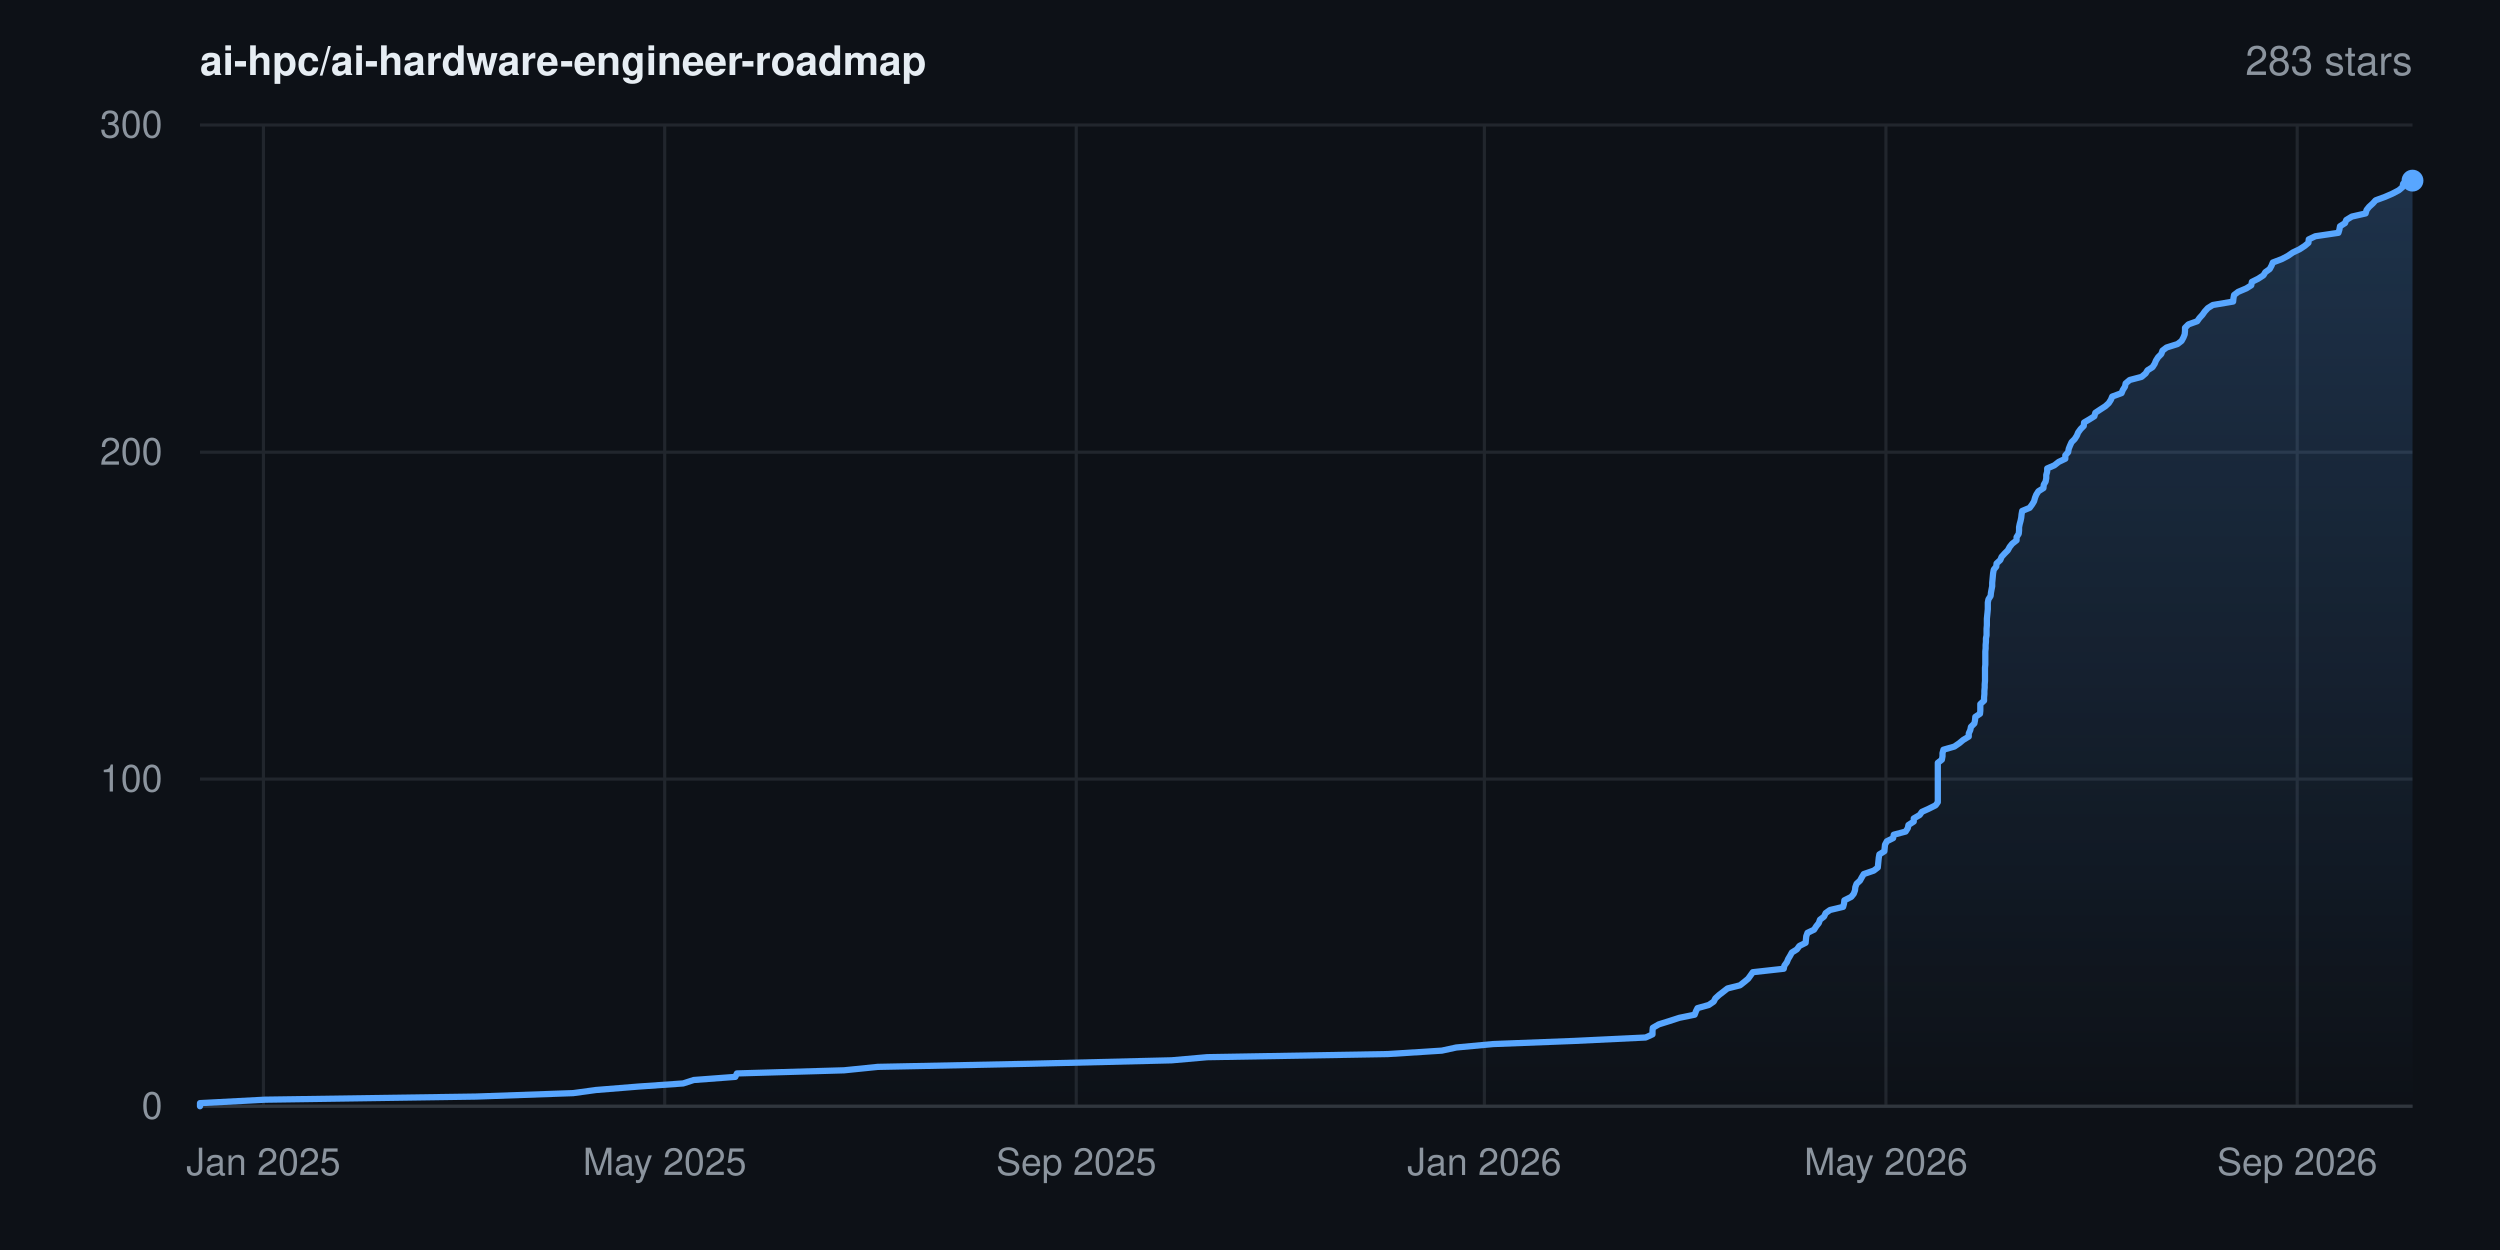
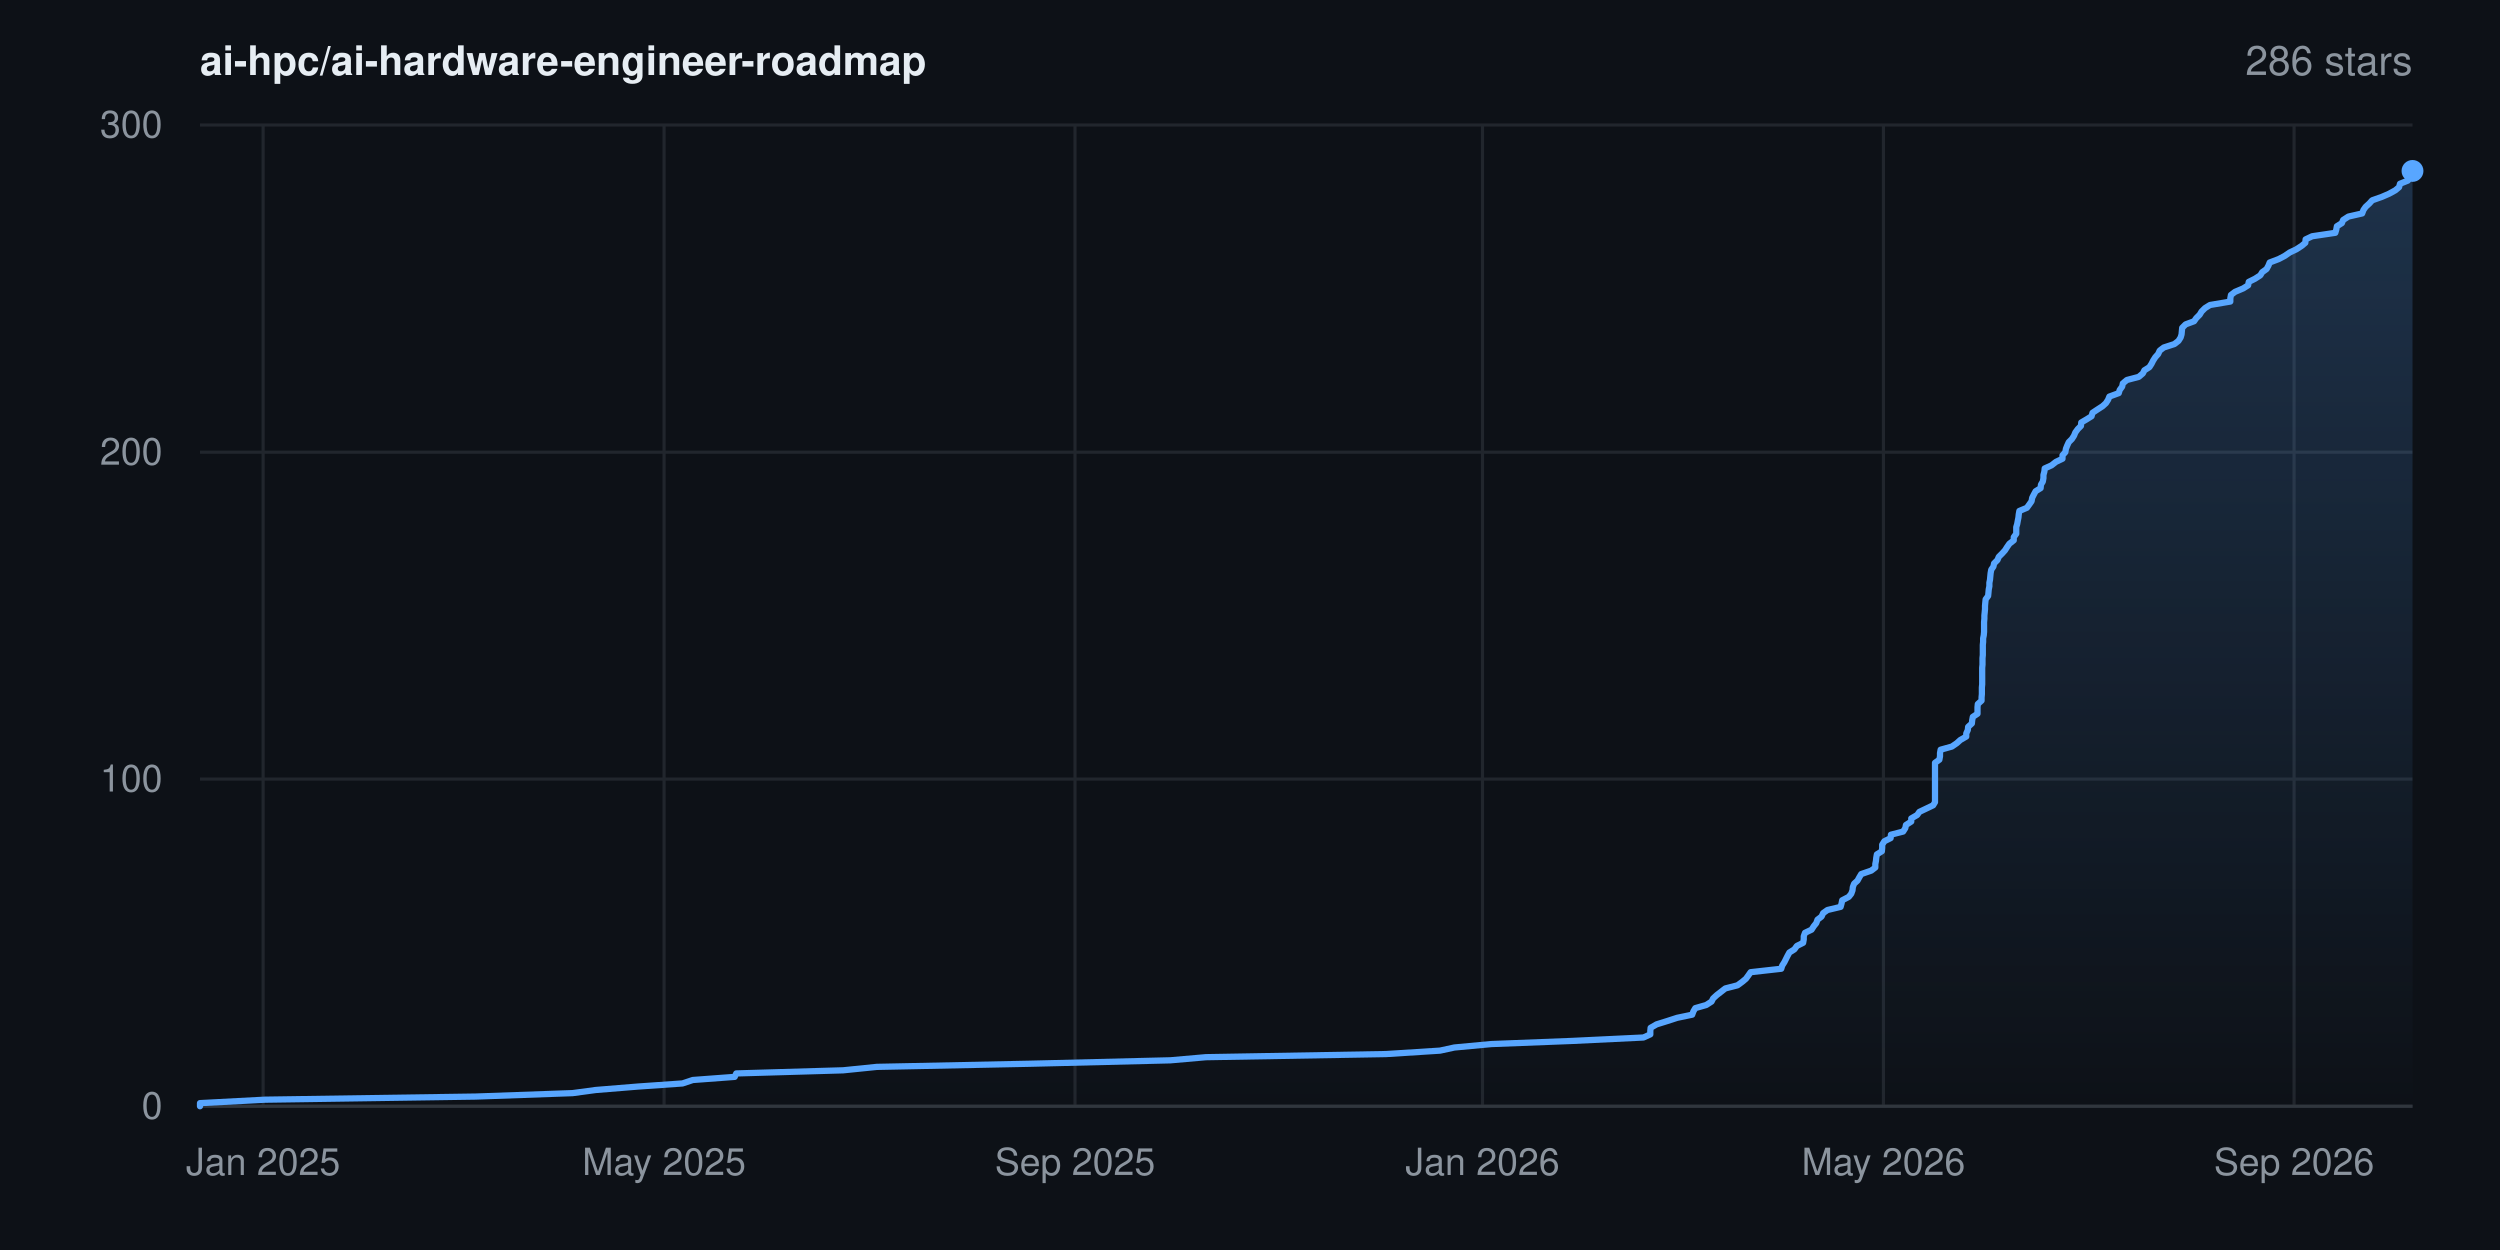
- <svg xmlns="http://www.w3.org/2000/svg" width="800" height="400" viewBox="0 0 800 400" font-family="-apple-system,BlinkMacSystemFont,'Segoe UI',Helvetica,Arial,sans-serif" role="img" aria-label="Star history for ai-hpc/ai-hardware-engineer-roadmap: 283 stars">
+ <svg xmlns="http://www.w3.org/2000/svg" width="800" height="400" viewBox="0 0 800 400" font-family="-apple-system,BlinkMacSystemFont,'Segoe UI',Helvetica,Arial,sans-serif" role="img" aria-label="Star history for ai-hpc/ai-hardware-engineer-roadmap: 286 stars">
  <rect width="800" height="400" fill="#0d1117" />
  <defs>
    <linearGradient id="area" x1="0" y1="0" x2="0" y2="1">
      <stop offset="0%" stop-color="#58a6ff" stop-opacity="0.22" />
      <stop offset="100%" stop-color="#58a6ff" stop-opacity="0" />
    </linearGradient>
  </defs>
  <line x1="64" y1="354.0" x2="772" y2="354.0" stroke="#21262d" stroke-width="1" />
  <text x="52" y="358.0" text-anchor="end" font-size="12" fill="#8b949e">0</text>
  <line x1="64" y1="249.3" x2="772" y2="249.3" stroke="#21262d" stroke-width="1" />
  <text x="52" y="253.3" text-anchor="end" font-size="12" fill="#8b949e">100</text>
  <line x1="64" y1="144.7" x2="772" y2="144.7" stroke="#21262d" stroke-width="1" />
  <text x="52" y="148.7" text-anchor="end" font-size="12" fill="#8b949e">200</text>
  <line x1="64" y1="40.0" x2="772" y2="40.0" stroke="#21262d" stroke-width="1" />
  <text x="52" y="44.0" text-anchor="end" font-size="12" fill="#8b949e">300</text>
-   <line x1="84.3" y1="40" x2="84.3" y2="354" stroke="#21262d" stroke-width="1" />
-   <text x="84.3" y="376" text-anchor="middle" font-size="12" fill="#8b949e">Jan 2025</text>
-   <line x1="212.7" y1="40" x2="212.7" y2="354" stroke="#21262d" stroke-width="1" />
-   <text x="212.7" y="376" text-anchor="middle" font-size="12" fill="#8b949e">May 2025</text>
-   <line x1="344.4" y1="40" x2="344.4" y2="354" stroke="#21262d" stroke-width="1" />
-   <text x="344.4" y="376" text-anchor="middle" font-size="12" fill="#8b949e">Sep 2025</text>
-   <line x1="475.0" y1="40" x2="475.0" y2="354" stroke="#21262d" stroke-width="1" />
-   <text x="475.0" y="376" text-anchor="middle" font-size="12" fill="#8b949e">Jan 2026</text>
-   <line x1="603.5" y1="40" x2="603.5" y2="354" stroke="#21262d" stroke-width="1" />
-   <text x="603.5" y="376" text-anchor="middle" font-size="12" fill="#8b949e">May 2026</text>
-   <line x1="735.1" y1="40" x2="735.1" y2="354" stroke="#21262d" stroke-width="1" />
-   <text x="735.1" y="376" text-anchor="middle" font-size="12" fill="#8b949e">Sep 2026</text>
+   <line x1="84.2" y1="40" x2="84.2" y2="354" stroke="#21262d" stroke-width="1" />
+   <text x="84.2" y="376" text-anchor="middle" font-size="12" fill="#8b949e">Jan 2025</text>
+   <line x1="212.5" y1="40" x2="212.5" y2="354" stroke="#21262d" stroke-width="1" />
+   <text x="212.5" y="376" text-anchor="middle" font-size="12" fill="#8b949e">May 2025</text>
+   <line x1="344.0" y1="40" x2="344.0" y2="354" stroke="#21262d" stroke-width="1" />
+   <text x="344.0" y="376" text-anchor="middle" font-size="12" fill="#8b949e">Sep 2025</text>
+   <line x1="474.4" y1="40" x2="474.4" y2="354" stroke="#21262d" stroke-width="1" />
+   <text x="474.4" y="376" text-anchor="middle" font-size="12" fill="#8b949e">Jan 2026</text>
+   <line x1="602.7" y1="40" x2="602.7" y2="354" stroke="#21262d" stroke-width="1" />
+   <text x="602.7" y="376" text-anchor="middle" font-size="12" fill="#8b949e">May 2026</text>
+   <line x1="734.1" y1="40" x2="734.1" y2="354" stroke="#21262d" stroke-width="1" />
+   <text x="734.1" y="376" text-anchor="middle" font-size="12" fill="#8b949e">Sep 2026</text>
  <line x1="64" y1="354" x2="772" y2="354" stroke="#30363d" stroke-width="1" />
-   <polygon points="64.0,354.0 64.0,354.0 64.0,353.0 84.8,351.9 152.3,350.9 183.4,349.8 190.7,348.8 204.3,347.7 218.6,346.7 222.0,345.6 235.3,344.6 235.8,343.5 270.1,342.5 280.9,341.4 329.8,340.4 374.9,339.3 386.3,338.3 444.1,337.3 461.4,336.2 466.0,335.2 477.8,334.1 503.7,333.1 526.6,332.0 528.8,331.0 528.8,329.9 528.9,328.9 530.8,327.8 534.0,326.8 537.4,325.7 542.3,324.7 542.7,323.6 543.2,322.6 546.8,321.6 548.4,320.5 548.9,319.5 550.1,318.4 551.4,317.4 552.8,316.3 556.8,315.3 558.2,314.2 559.4,313.2 560.2,312.1 560.9,311.1 570.8,310.0 571.0,309.0 571.8,307.9 572.2,306.9 572.8,305.9 573.4,304.8 575.0,303.8 575.8,302.7 577.8,301.7 577.9,300.6 578.0,299.6 578.4,298.5 580.5,297.5 581.2,296.4 582.0,295.4 582.4,294.3 583.7,293.3 584.2,292.2 585.6,291.2 589.8,290.2 590.1,289.1 590.2,288.1 592.4,287.0 593.2,286.0 593.6,284.9 593.7,283.9 594.1,282.8 595.2,281.8 595.8,280.7 596.4,279.7 599.6,278.6 600.9,277.6 601.0,276.5 601.1,275.5 601.2,274.5 601.4,273.4 603.0,272.4 603.1,271.3 603.2,270.3 603.8,269.2 605.8,268.2 606.0,267.1 609.8,266.1 610.5,265.0 610.7,264.0 612.4,262.9 612.4,261.9 614.3,260.8 615.0,259.8 617.2,258.8 619.4,257.7 620.1,256.7 620.1,255.6 620.1,254.6 620.1,253.5 620.1,252.5 620.1,251.4 620.1,250.4 620.1,249.3 620.1,248.3 620.1,247.2 620.1,246.2 620.1,245.1 620.1,244.1 621.4,243.1 621.6,242.0 621.6,241.0 621.9,239.9 625.4,238.9 627.0,237.8 628.2,236.8 630.0,235.7 630.0,234.7 630.5,233.6 630.7,232.6 631.8,231.5 632.0,230.5 632.1,229.4 633.6,228.4 633.7,227.4 633.7,226.3 633.7,225.3 634.9,224.2 634.9,223.2 635.0,222.1 635.0,221.1 635.1,220.0 635.1,219.0 635.2,217.9 635.2,216.9 635.2,215.8 635.2,214.8 635.2,213.7 635.3,212.7 635.3,211.7 635.3,210.6 635.3,209.6 635.3,208.5 635.4,207.5 635.4,206.4 635.5,205.4 635.5,204.3 635.7,203.3 635.7,202.2 635.7,201.2 635.8,200.1 635.8,199.1 635.8,198.0 635.9,197.0 636.0,196.0 636.1,194.9 636.1,193.9 636.1,192.8 636.3,191.8 637.0,190.7 637.1,189.7 637.3,188.6 637.5,187.6 637.5,186.5 637.6,185.5 637.7,184.4 637.8,183.4 638.0,182.3 638.8,181.3 638.9,180.3 640.1,179.2 640.5,178.2 641.5,177.1 642.5,176.1 643.1,175.0 643.9,174.0 645.3,172.9 645.3,171.9 646.0,170.8 646.1,169.8 646.1,168.7 646.3,167.7 646.6,166.6 646.8,165.6 646.9,164.6 647.1,163.5 649.5,162.5 650.3,161.4 650.9,160.4 651.2,159.3 651.6,158.3 652.3,157.2 653.9,156.2 654.0,155.1 654.6,154.1 654.8,153.0 654.8,152.0 655.1,150.9 655.1,149.9 657.4,148.9 658.8,147.8 660.9,146.8 660.9,145.7 661.8,144.7 662.0,143.6 662.4,142.6 662.9,141.5 663.9,140.5 664.6,139.4 665.0,138.4 665.8,137.3 666.8,136.3 666.9,135.2 668.6,134.2 670.2,133.2 670.5,132.1 672.0,131.1 673.7,130.0 674.8,129.0 675.5,127.9 675.9,126.9 678.9,125.8 679.3,124.8 680.0,123.7 680.2,122.7 681.5,121.6 685.3,120.6 686.6,119.5 687.2,118.5 688.8,117.5 689.5,116.4 689.9,115.4 690.6,114.3 691.6,113.3 692.0,112.2 693.3,111.2 696.8,110.1 698.1,109.1 698.7,108.0 699.1,107.0 699.2,105.9 699.2,104.9 700.3,103.8 703.1,102.8 703.8,101.8 704.8,100.7 705.5,99.7 706.5,98.6 708.1,97.6 714.6,96.5 714.7,95.5 714.9,94.4 716.2,93.4 718.8,92.3 720.4,91.3 720.6,90.2 722.6,89.2 724.3,88.1 724.9,87.1 726.3,86.1 726.9,85.0 727.3,84.0 730.2,82.9 732.1,81.9 733.7,80.8 735.8,79.8 737.5,78.7 738.7,77.7 738.8,76.6 740.9,75.6 748.3,74.5 748.6,73.5 748.8,72.4 750.4,71.4 750.8,70.4 752.6,69.3 757.0,68.3 757.3,67.2 758.1,66.2 759.3,65.1 760.2,64.1 763.2,63.0 765.5,62.0 767.6,60.9 768.8,59.9 769.0,58.8 771.6,57.8 772.0,57.8 772.0,354.0" fill="url(#area)" />
-   <polyline points="64.0,354.0 64.0,353.0 84.8,351.9 152.3,350.9 183.4,349.8 190.7,348.8 204.3,347.7 218.6,346.7 222.0,345.6 235.3,344.6 235.8,343.5 270.1,342.5 280.9,341.4 329.8,340.4 374.9,339.3 386.3,338.3 444.1,337.3 461.4,336.2 466.0,335.2 477.8,334.1 503.7,333.1 526.6,332.0 528.8,331.0 528.8,329.9 528.9,328.9 530.8,327.8 534.0,326.8 537.4,325.7 542.3,324.7 542.7,323.6 543.2,322.6 546.8,321.6 548.4,320.5 548.9,319.5 550.1,318.4 551.4,317.4 552.8,316.3 556.8,315.3 558.2,314.2 559.4,313.2 560.2,312.1 560.9,311.1 570.8,310.0 571.0,309.0 571.8,307.9 572.2,306.9 572.8,305.9 573.4,304.8 575.0,303.8 575.8,302.7 577.8,301.7 577.9,300.6 578.0,299.6 578.4,298.5 580.5,297.5 581.2,296.4 582.0,295.4 582.4,294.3 583.7,293.3 584.2,292.2 585.6,291.2 589.8,290.2 590.1,289.1 590.2,288.1 592.4,287.0 593.2,286.0 593.6,284.9 593.7,283.9 594.1,282.8 595.2,281.8 595.8,280.7 596.4,279.7 599.6,278.6 600.9,277.6 601.0,276.5 601.1,275.5 601.2,274.5 601.4,273.4 603.0,272.4 603.1,271.3 603.2,270.3 603.8,269.2 605.8,268.2 606.0,267.1 609.8,266.1 610.5,265.0 610.7,264.0 612.4,262.9 612.4,261.9 614.3,260.8 615.0,259.8 617.2,258.8 619.4,257.7 620.1,256.7 620.1,255.6 620.1,254.6 620.1,253.5 620.1,252.5 620.1,251.4 620.1,250.4 620.1,249.3 620.1,248.3 620.1,247.2 620.1,246.2 620.1,245.1 620.1,244.1 621.4,243.1 621.6,242.0 621.6,241.0 621.9,239.9 625.4,238.9 627.0,237.8 628.2,236.8 630.0,235.7 630.0,234.7 630.5,233.6 630.7,232.6 631.8,231.5 632.0,230.5 632.1,229.4 633.6,228.4 633.7,227.4 633.7,226.3 633.7,225.3 634.9,224.2 634.9,223.2 635.0,222.1 635.0,221.1 635.1,220.0 635.1,219.0 635.2,217.9 635.2,216.9 635.2,215.8 635.2,214.8 635.2,213.7 635.3,212.7 635.3,211.7 635.3,210.6 635.3,209.6 635.3,208.5 635.4,207.5 635.4,206.4 635.5,205.4 635.5,204.3 635.7,203.3 635.7,202.2 635.7,201.2 635.8,200.1 635.8,199.1 635.8,198.0 635.9,197.0 636.0,196.0 636.1,194.9 636.1,193.9 636.1,192.8 636.3,191.8 637.0,190.7 637.1,189.7 637.3,188.6 637.5,187.6 637.5,186.5 637.6,185.5 637.7,184.4 637.8,183.4 638.0,182.3 638.8,181.3 638.9,180.3 640.1,179.2 640.5,178.2 641.5,177.1 642.5,176.1 643.1,175.0 643.9,174.0 645.3,172.9 645.3,171.9 646.0,170.8 646.1,169.8 646.1,168.7 646.3,167.7 646.6,166.6 646.8,165.6 646.9,164.6 647.1,163.5 649.5,162.5 650.3,161.4 650.9,160.4 651.2,159.3 651.6,158.3 652.3,157.2 653.9,156.2 654.0,155.1 654.6,154.1 654.8,153.0 654.8,152.0 655.1,150.9 655.1,149.9 657.4,148.9 658.8,147.8 660.9,146.8 660.9,145.7 661.8,144.7 662.0,143.6 662.4,142.6 662.9,141.5 663.9,140.5 664.6,139.4 665.0,138.4 665.8,137.3 666.8,136.3 666.9,135.2 668.6,134.2 670.2,133.2 670.5,132.1 672.0,131.1 673.7,130.0 674.8,129.0 675.5,127.9 675.9,126.9 678.9,125.8 679.3,124.8 680.0,123.7 680.2,122.7 681.5,121.6 685.3,120.6 686.6,119.5 687.2,118.5 688.8,117.5 689.5,116.4 689.9,115.4 690.6,114.3 691.6,113.3 692.0,112.2 693.3,111.2 696.8,110.1 698.1,109.1 698.7,108.0 699.1,107.0 699.2,105.9 699.2,104.9 700.3,103.8 703.1,102.8 703.8,101.8 704.8,100.7 705.5,99.7 706.5,98.6 708.1,97.6 714.6,96.5 714.7,95.5 714.9,94.4 716.2,93.4 718.8,92.3 720.4,91.3 720.6,90.2 722.6,89.2 724.3,88.1 724.9,87.1 726.3,86.1 726.9,85.0 727.3,84.0 730.2,82.9 732.1,81.9 733.7,80.8 735.8,79.8 737.5,78.7 738.7,77.7 738.8,76.6 740.9,75.6 748.3,74.5 748.6,73.5 748.8,72.4 750.4,71.4 750.8,70.4 752.6,69.3 757.0,68.3 757.3,67.2 758.1,66.2 759.3,65.1 760.2,64.1 763.2,63.0 765.5,62.0 767.6,60.9 768.8,59.9 769.0,58.8 771.6,57.8 772.0,57.8" fill="none" stroke="#58a6ff" stroke-width="2" stroke-linejoin="round" stroke-linecap="round" />
-   <circle cx="772.0" cy="57.8" r="3.5" fill="#58a6ff" />
+   <polygon points="64.0,354.0 64.0,354.0 64.0,353.0 84.8,351.9 152.2,350.9 183.2,349.8 190.6,348.8 204.1,347.7 218.4,346.7 221.7,345.6 235.1,344.6 235.6,343.5 269.8,342.5 280.6,341.4 329.4,340.4 374.5,339.3 385.9,338.3 443.5,337.3 460.8,336.2 465.4,335.2 477.2,334.1 503.0,333.1 525.9,332.0 528.1,331.0 528.1,329.9 528.2,328.9 530.1,327.8 533.3,326.8 536.7,325.7 541.5,324.7 541.9,323.6 542.5,322.6 546.0,321.6 547.7,320.5 548.2,319.5 549.4,318.4 550.7,317.4 552.1,316.3 556.0,315.3 557.5,314.2 558.7,313.2 559.5,312.1 560.2,311.1 570.0,310.0 570.3,309.0 571.0,307.9 571.5,306.9 572.0,305.9 572.6,304.8 574.2,303.8 575.0,302.7 577.0,301.7 577.2,300.6 577.2,299.6 577.6,298.5 579.7,297.5 580.4,296.4 581.2,295.4 581.6,294.3 582.9,293.3 583.4,292.2 584.8,291.2 589.0,290.2 589.3,289.1 589.5,288.1 591.6,287.0 592.4,286.0 592.8,284.9 592.9,283.9 593.3,282.8 594.4,281.8 595.0,280.7 595.6,279.7 598.8,278.6 600.1,277.6 600.1,276.5 600.3,275.5 600.4,274.5 600.6,273.4 602.2,272.4 602.3,271.3 602.3,270.3 603.0,269.2 605.0,268.2 605.1,267.1 609.0,266.1 609.7,265.0 609.9,264.0 611.6,262.9 611.6,261.9 613.5,260.8 614.2,259.8 616.3,258.8 618.6,257.7 619.2,256.7 619.2,255.6 619.2,254.6 619.2,253.5 619.2,252.5 619.2,251.4 619.2,250.4 619.2,249.3 619.2,248.3 619.2,247.2 619.2,246.2 619.2,245.1 619.2,244.1 620.6,243.1 620.8,242.0 620.8,241.0 621.0,239.9 624.6,238.9 626.2,237.8 627.3,236.8 629.2,235.7 629.2,234.7 629.7,233.6 629.8,232.6 631.0,231.5 631.1,230.5 631.3,229.4 632.8,228.4 632.8,227.4 632.8,226.3 632.9,225.3 634.1,224.2 634.1,223.2 634.2,222.1 634.2,221.1 634.2,220.0 634.3,219.0 634.3,217.9 634.3,216.9 634.3,215.8 634.3,214.8 634.3,213.7 634.4,212.7 634.4,211.7 634.4,210.6 634.5,209.6 634.5,208.5 634.5,207.5 634.5,206.4 634.6,205.4 634.6,204.3 634.8,203.3 634.9,202.2 634.9,201.2 634.9,200.1 634.9,199.1 635.0,198.0 635.0,197.0 635.1,196.0 635.2,194.9 635.2,193.9 635.3,192.8 635.4,191.8 636.2,190.7 636.3,189.7 636.4,188.6 636.6,187.6 636.6,186.5 636.8,185.5 636.9,184.4 637.0,183.4 637.2,182.3 637.9,181.3 638.1,180.3 639.2,179.2 639.6,178.2 640.7,177.1 641.6,176.1 642.3,175.0 643.0,174.0 644.4,172.9 644.4,171.9 645.2,170.8 645.2,169.8 645.2,168.7 645.5,167.7 645.7,166.6 645.9,165.6 646.0,164.6 646.2,163.5 648.6,162.5 649.4,161.4 650.1,160.4 650.3,159.3 650.8,158.3 651.4,157.2 653.0,156.2 653.1,155.1 653.7,154.1 653.9,153.0 653.9,152.0 654.2,150.9 654.3,149.9 656.5,148.9 657.9,147.8 660.0,146.8 660.0,145.7 660.9,144.7 661.1,143.6 661.5,142.6 662.0,141.5 663.0,140.5 663.7,139.4 664.1,138.4 664.9,137.3 665.9,136.3 666.0,135.2 667.7,134.2 669.3,133.2 669.6,132.1 671.1,131.1 672.8,130.0 673.9,129.0 674.6,127.9 675.0,126.9 678.0,125.8 678.3,124.8 679.1,123.7 679.3,122.7 680.6,121.6 684.4,120.6 685.7,119.5 686.2,118.5 687.8,117.5 688.5,116.4 689.0,115.4 689.7,114.3 690.6,113.3 691.1,112.2 692.4,111.2 695.8,110.1 697.1,109.1 697.8,108.0 698.1,107.0 698.2,105.9 698.3,104.9 699.4,103.8 702.1,102.8 702.8,101.8 703.9,100.7 704.5,99.7 705.6,98.6 707.2,97.6 713.7,96.5 713.7,95.5 713.9,94.4 715.2,93.4 717.8,92.3 719.4,91.3 719.6,90.2 721.6,89.2 723.3,88.1 723.9,87.1 725.3,86.1 725.9,85.0 726.3,84.0 729.2,82.9 731.1,81.9 732.7,80.8 734.8,79.8 736.5,78.7 737.7,77.7 737.8,76.6 739.9,75.6 747.3,74.5 747.6,73.5 747.8,72.4 749.4,71.4 749.8,70.4 751.5,69.3 755.9,68.3 756.3,67.2 757.0,66.2 758.2,65.1 759.1,64.1 762.2,63.0 764.5,62.0 766.5,60.9 767.7,59.9 768.0,58.8 770.5,57.8 771.0,56.7 771.0,55.7 771.8,54.7 772.0,54.7 772.0,354.0" fill="url(#area)" />
+   <polyline points="64.0,354.0 64.0,353.0 84.8,351.9 152.2,350.9 183.2,349.8 190.6,348.8 204.1,347.7 218.4,346.7 221.7,345.6 235.1,344.6 235.6,343.5 269.8,342.5 280.6,341.4 329.4,340.4 374.5,339.3 385.9,338.3 443.5,337.3 460.8,336.2 465.4,335.2 477.2,334.1 503.0,333.1 525.9,332.0 528.1,331.0 528.1,329.9 528.2,328.9 530.1,327.8 533.3,326.8 536.7,325.7 541.5,324.7 541.9,323.6 542.5,322.6 546.0,321.6 547.7,320.5 548.2,319.5 549.4,318.4 550.7,317.4 552.1,316.3 556.0,315.3 557.5,314.2 558.7,313.2 559.5,312.1 560.2,311.1 570.0,310.0 570.3,309.0 571.0,307.9 571.5,306.9 572.0,305.9 572.6,304.8 574.2,303.8 575.0,302.7 577.0,301.7 577.2,300.6 577.2,299.6 577.6,298.5 579.7,297.5 580.4,296.4 581.2,295.4 581.6,294.3 582.9,293.3 583.4,292.2 584.8,291.2 589.0,290.2 589.3,289.1 589.5,288.1 591.6,287.0 592.4,286.0 592.8,284.9 592.9,283.9 593.3,282.8 594.4,281.8 595.0,280.7 595.6,279.7 598.8,278.6 600.1,277.6 600.1,276.5 600.3,275.5 600.4,274.5 600.6,273.4 602.2,272.4 602.3,271.3 602.3,270.3 603.0,269.2 605.0,268.2 605.1,267.1 609.0,266.1 609.7,265.0 609.9,264.0 611.6,262.9 611.6,261.9 613.5,260.8 614.2,259.8 616.3,258.8 618.6,257.7 619.2,256.7 619.2,255.6 619.2,254.6 619.2,253.5 619.2,252.5 619.2,251.4 619.2,250.4 619.2,249.3 619.2,248.3 619.2,247.2 619.2,246.2 619.2,245.1 619.2,244.1 620.6,243.1 620.8,242.0 620.8,241.0 621.0,239.9 624.6,238.9 626.2,237.8 627.3,236.8 629.2,235.7 629.2,234.7 629.7,233.6 629.8,232.6 631.0,231.5 631.1,230.5 631.3,229.4 632.8,228.4 632.8,227.4 632.8,226.3 632.9,225.3 634.1,224.2 634.1,223.2 634.2,222.1 634.2,221.1 634.2,220.0 634.3,219.0 634.3,217.9 634.3,216.9 634.3,215.8 634.3,214.8 634.3,213.7 634.4,212.7 634.4,211.7 634.4,210.6 634.5,209.6 634.5,208.5 634.5,207.5 634.5,206.4 634.6,205.4 634.6,204.3 634.8,203.3 634.9,202.2 634.9,201.2 634.9,200.1 634.9,199.1 635.0,198.0 635.0,197.0 635.1,196.0 635.2,194.9 635.2,193.9 635.3,192.8 635.4,191.8 636.2,190.7 636.3,189.7 636.4,188.6 636.6,187.6 636.6,186.5 636.8,185.5 636.9,184.4 637.0,183.4 637.2,182.3 637.9,181.3 638.1,180.3 639.2,179.2 639.6,178.2 640.7,177.1 641.6,176.1 642.3,175.0 643.0,174.0 644.4,172.9 644.4,171.9 645.2,170.8 645.2,169.8 645.2,168.7 645.5,167.7 645.7,166.6 645.9,165.6 646.0,164.6 646.2,163.5 648.6,162.5 649.4,161.4 650.1,160.4 650.3,159.3 650.8,158.3 651.4,157.2 653.0,156.2 653.1,155.1 653.7,154.1 653.9,153.0 653.9,152.0 654.2,150.9 654.3,149.9 656.5,148.9 657.9,147.8 660.0,146.8 660.0,145.7 660.9,144.7 661.1,143.6 661.5,142.6 662.0,141.5 663.0,140.5 663.7,139.4 664.1,138.4 664.9,137.3 665.9,136.3 666.0,135.2 667.7,134.2 669.3,133.2 669.6,132.1 671.1,131.1 672.8,130.0 673.9,129.0 674.6,127.9 675.0,126.9 678.0,125.8 678.3,124.8 679.1,123.7 679.3,122.7 680.6,121.6 684.4,120.6 685.7,119.5 686.2,118.5 687.8,117.5 688.5,116.4 689.0,115.4 689.7,114.3 690.6,113.3 691.1,112.2 692.4,111.2 695.8,110.1 697.1,109.1 697.8,108.0 698.1,107.0 698.2,105.9 698.3,104.9 699.4,103.8 702.1,102.8 702.8,101.8 703.9,100.7 704.5,99.7 705.6,98.6 707.2,97.6 713.7,96.5 713.7,95.5 713.9,94.4 715.2,93.4 717.8,92.3 719.4,91.3 719.6,90.2 721.6,89.2 723.3,88.1 723.9,87.1 725.3,86.1 725.9,85.0 726.3,84.0 729.2,82.9 731.1,81.9 732.7,80.8 734.8,79.8 736.5,78.7 737.7,77.7 737.8,76.6 739.9,75.6 747.3,74.5 747.6,73.5 747.8,72.4 749.4,71.4 749.8,70.4 751.5,69.3 755.9,68.3 756.3,67.2 757.0,66.2 758.2,65.1 759.1,64.1 762.2,63.0 764.5,62.0 766.5,60.9 767.7,59.9 768.0,58.8 770.5,57.8 771.0,56.7 771.0,55.7 771.8,54.7 772.0,54.7" fill="none" stroke="#58a6ff" stroke-width="2" stroke-linejoin="round" stroke-linecap="round" />
+   <circle cx="772.0" cy="54.7" r="3.5" fill="#58a6ff" />
  <text x="64" y="24" font-size="13" font-weight="600" fill="#e6edf3">ai-hpc/ai-hardware-engineer-roadmap</text>
-   <text x="772" y="24" text-anchor="end" font-size="13" fill="#8b949e">283 stars</text>
+   <text x="772" y="24" text-anchor="end" font-size="13" fill="#8b949e">286 stars</text>
</svg>
